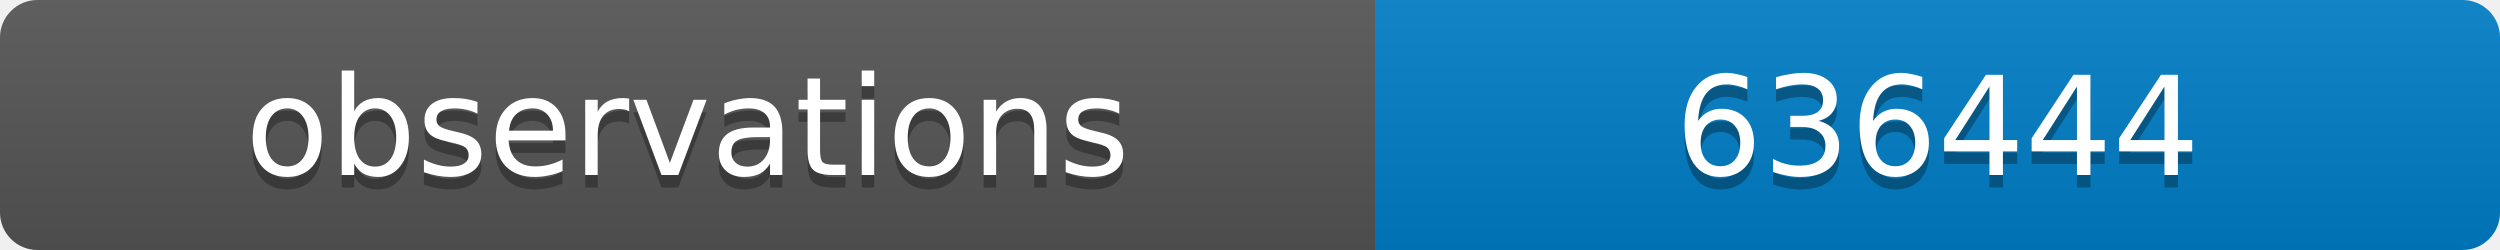
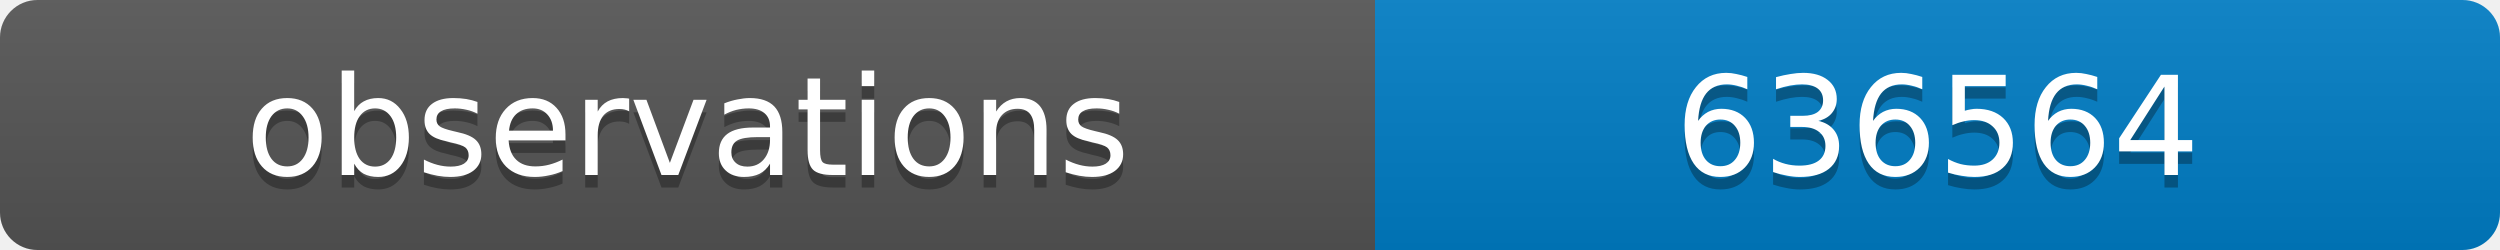
<svg xmlns="http://www.w3.org/2000/svg" width="200" height="20">
  <linearGradient id="b" x2="0" y2="100%">
    <stop offset="0" stop-color="#bbb" stop-opacity=".1" />
    <stop offset="1" stop-opacity=".1" />
  </linearGradient>
  <clipPath id="a">
    <rect width="200" height="20" rx="3" fill="#fff" />
  </clipPath>
  <g clip-path="url(#a)">
    <path fill="#555" d="M0 0h110v20H0z" />
    <path fill="#007ec6" d="M110 0h90v20H110z" />
    <path fill="url(#b)" d="M0 0h200v20H0z" />
  </g>
  <g fill="#fff" text-anchor="middle" font-family="DejaVu Sans,Verdana,Geneva,sans-serif" font-size="11">
    <text x="55" y="15" fill="#010101" fill-opacity=".3">observations</text>
    <text x="55" y="14">observations</text>
-     <text x="155" y="15" fill="#010101" fill-opacity=".3">636444</text>
-     <text x="155" y="14">636444</text>
+     <text x="155" y="15" fill="#010101" fill-opacity=".3">636564</text>
+     <text x="155" y="14">636564</text>
  </g>
</svg>
